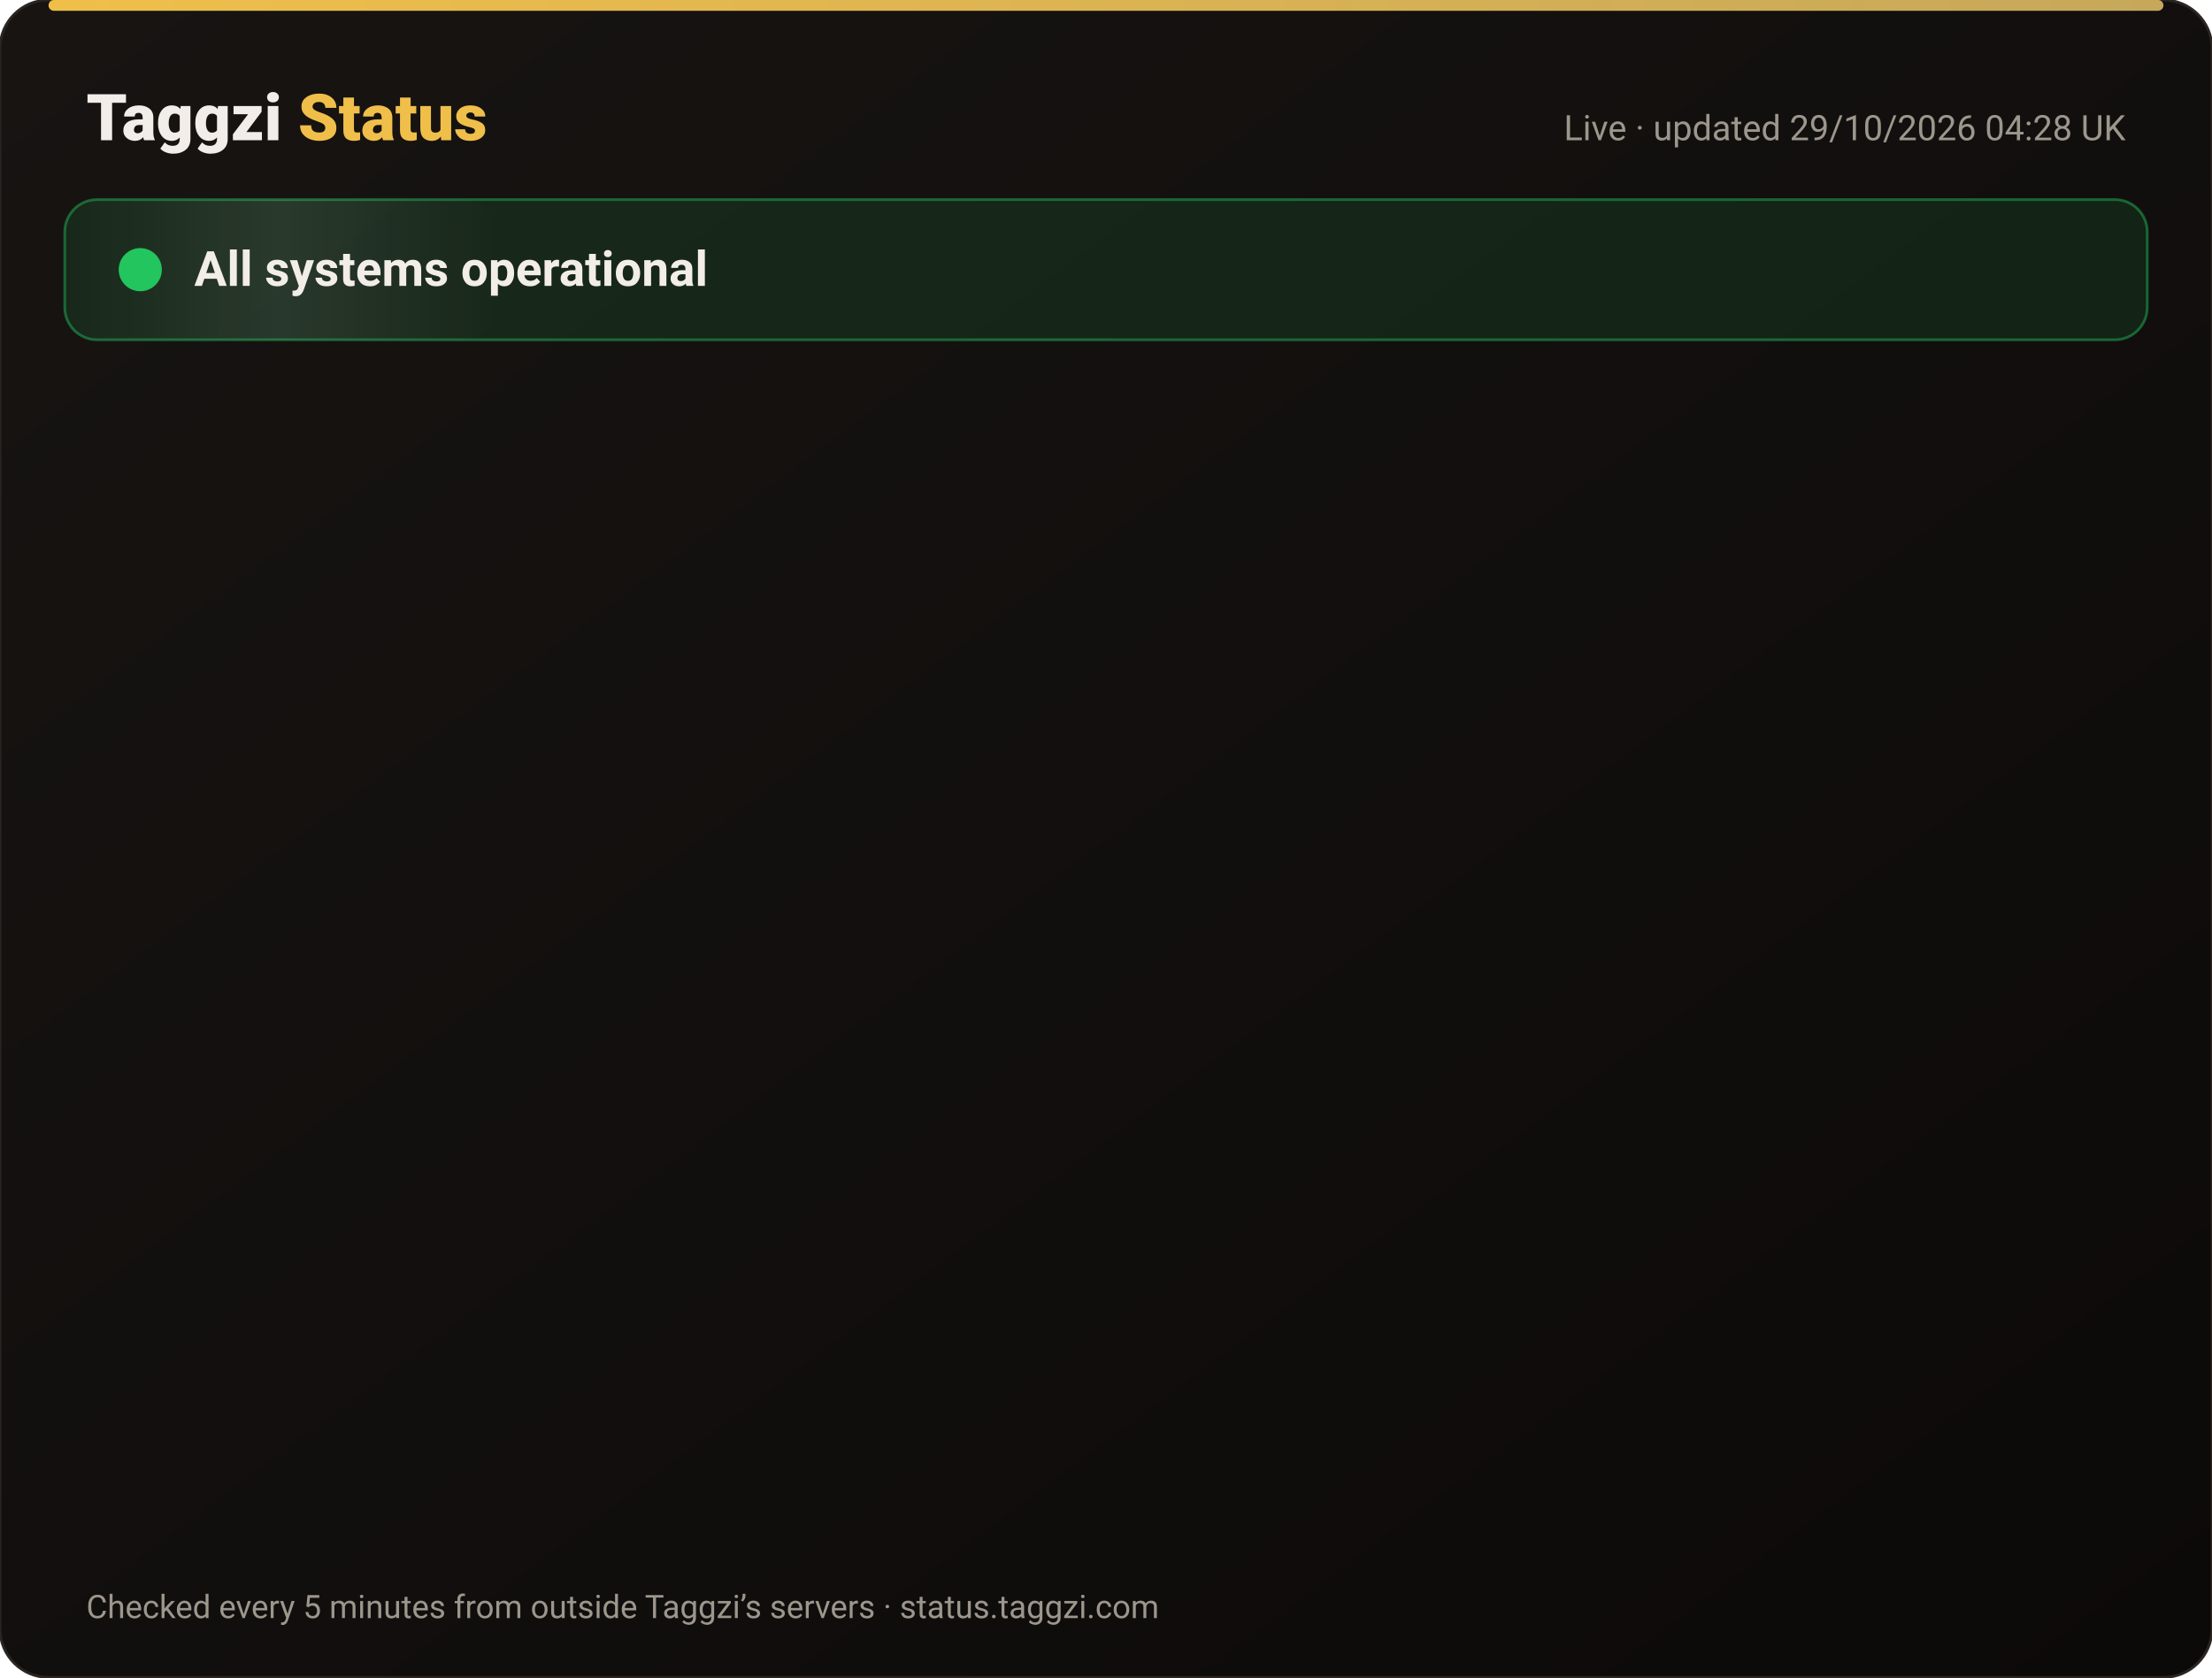
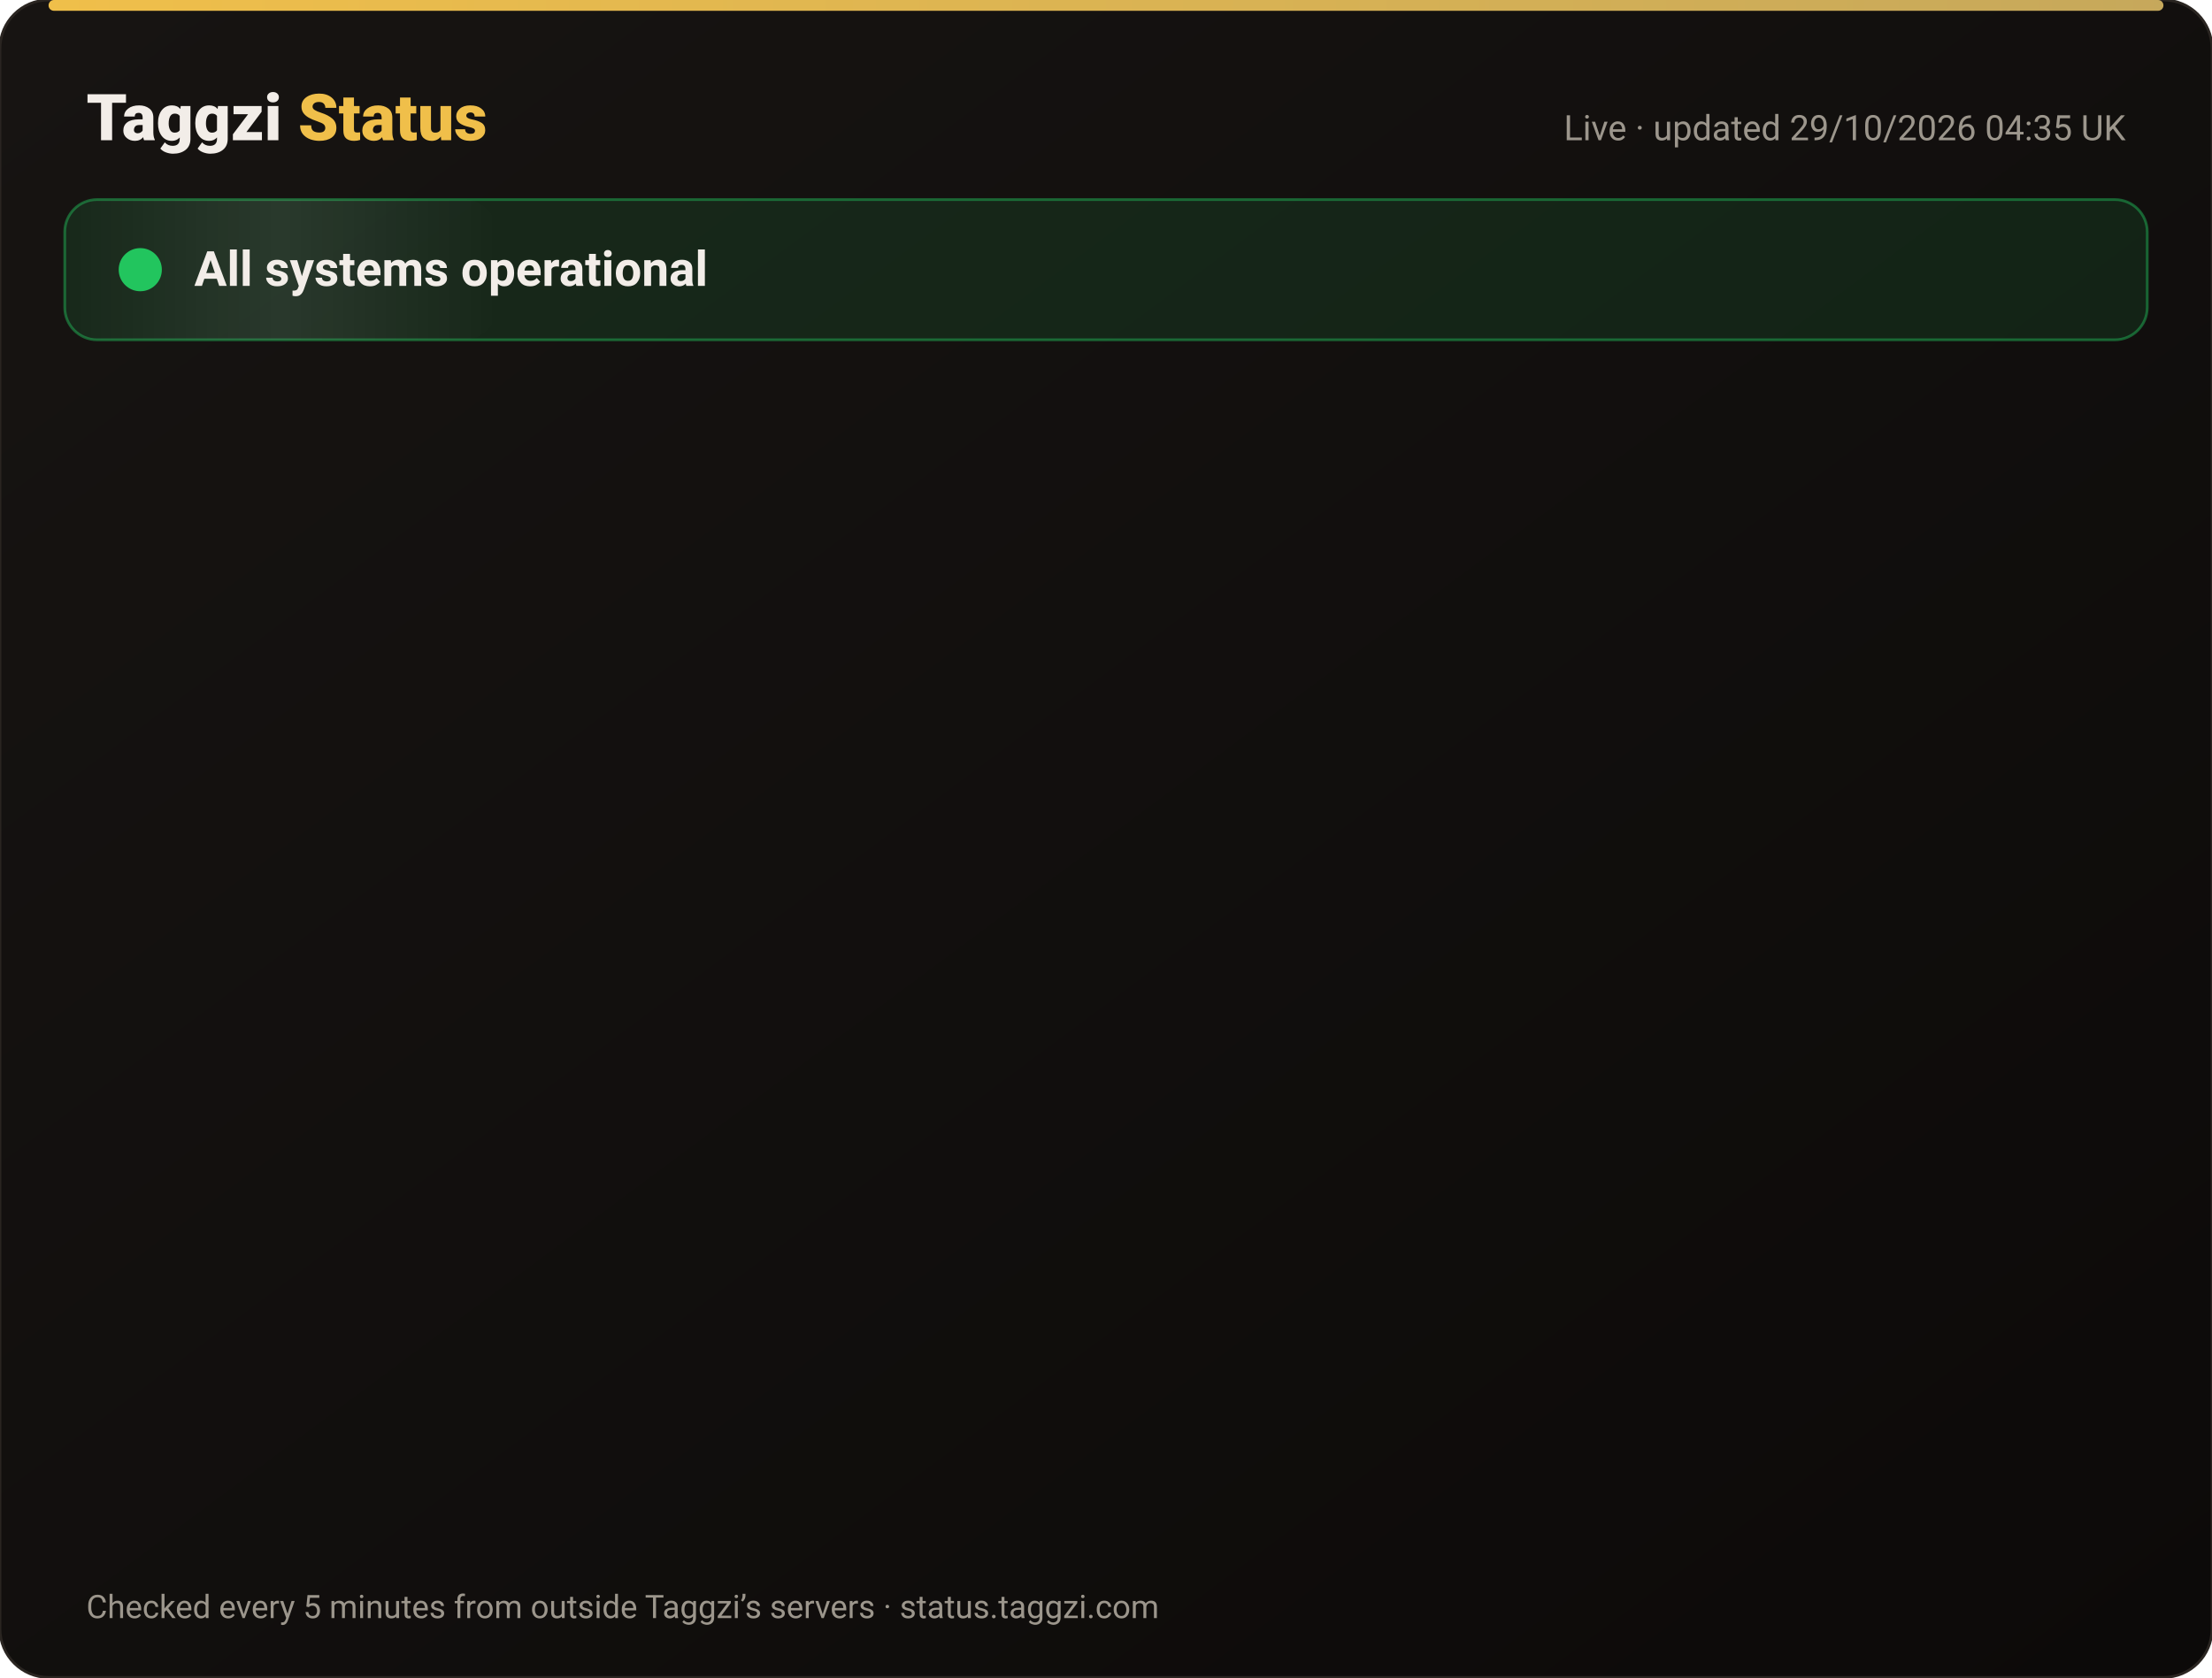
<svg xmlns="http://www.w3.org/2000/svg" width="820" height="622" viewBox="0 0 820 622" font-family="-apple-system,Segoe UI,Roboto,Helvetica,Arial,sans-serif">
  <defs>
    <linearGradient id="bg" x1="0" y1="0" x2="1" y2="1">
      <stop offset="0" stop-color="#171412" />
      <stop offset="1" stop-color="#0C0A09" />
    </linearGradient>
    <linearGradient id="gold" x1="0" x2="1">
      <stop offset="0" stop-color="#F0BF4A" />
      <stop offset="1" stop-color="#c6a85b" />
    </linearGradient>
    <linearGradient id="shine" x1="0" x2="1">
      <stop offset="0" stop-color="#fff" stop-opacity="0" />
      <stop offset=".5" stop-color="#fff" stop-opacity=".08" />
      <stop offset="1" stop-color="#fff" stop-opacity="0" />
    </linearGradient>
  </defs>
  <rect width="820" height="622" rx="18" fill="url(#bg)" stroke="#2a2521" />
  <rect x="18" y="0" width="784" height="4" rx="2" fill="url(#gold)" />
  <text x="32" y="52" font-size="24" font-weight="800" fill="#F2EDE8">Taggzi <tspan fill="#F0BF4A">Status</tspan>
  </text>
-   <text x="788" y="52" font-size="13" fill="#9C968C" text-anchor="end">Live · updated 29/10/2026 04:28 UK</text>
+   <text x="788" y="52" font-size="13" fill="#9C968C" text-anchor="end">Live · updated 29/10/2026 04:35 UK</text>
  <rect x="24" y="74" width="772" height="52" rx="12" fill="#22c55e" fill-opacity=".12" stroke="#22c55e" stroke-opacity=".45" />
  <rect x="24" y="74" width="160" height="52" rx="12" fill="url(#shine)">
    <animate attributeName="x" from="-160" to="820" dur="4s" repeatCount="indefinite" />
  </rect>
  <circle cx="52" cy="100" r="7" fill="#22c55e" />
  <circle cx="52" cy="100" r="7" fill="none" stroke="#22c55e" stroke-width="2">
    <animate attributeName="r" values="7;15;7" dur="2s" repeatCount="indefinite" />
    <animate attributeName="opacity" values=".9;0;.9" dur="2s" repeatCount="indefinite" />
  </circle>
  <text x="72" y="106" font-size="18" font-weight="700" fill="#F2EDE8">All systems operational</text>
  <g opacity="0">
    <animate attributeName="opacity" from="0" to="1" begin="0.00s" dur=".6s" fill="freeze" />
    <line x1="32" y1="188" x2="788" y2="188" stroke="#2a2521" />
    <circle cx="44" cy="166" r="6" fill="#22c55e">
      <animate attributeName="opacity" values="1;.45;1" dur="2.4s" begin="0.00s" repeatCount="indefinite" />
    </circle>
    <text x="62" y="171" font-size="15" font-weight="650" fill="#F2EDE8">Website</text>
    <text x="630" y="171" font-size="13" fill="#9C968C" text-anchor="end">99.98% uptime</text>
    <rect x="648" y="154" width="140" height="24" rx="12" fill="#22c55e" fill-opacity=".14" stroke="#22c55e" stroke-opacity=".5" />
    <text x="718" y="171" font-size="12" font-weight="700" fill="#22c55e" text-anchor="middle">Operational</text>
  </g>
  <g opacity="0">
    <animate attributeName="opacity" from="0" to="1" begin="0.15s" dur=".6s" fill="freeze" />
    <line x1="32" y1="234" x2="788" y2="234" stroke="#2a2521" />
    <circle cx="44" cy="212" r="6" fill="#22c55e">
      <animate attributeName="opacity" values="1;.45;1" dur="2.4s" begin="0.15s" repeatCount="indefinite" />
    </circle>
    <text x="62" y="217" font-size="15" font-weight="650" fill="#F2EDE8">Tag scans</text>
    <text x="630" y="217" font-size="13" fill="#9C968C" text-anchor="end">99.98% uptime</text>
    <rect x="648" y="200" width="140" height="24" rx="12" fill="#22c55e" fill-opacity=".14" stroke="#22c55e" stroke-opacity=".5" />
    <text x="718" y="217" font-size="12" font-weight="700" fill="#22c55e" text-anchor="middle">Operational</text>
  </g>
  <g opacity="0">
    <animate attributeName="opacity" from="0" to="1" begin="0.30s" dur=".6s" fill="freeze" />
    <line x1="32" y1="280" x2="788" y2="280" stroke="#2a2521" />
    <circle cx="44" cy="258" r="6" fill="#22c55e">
      <animate attributeName="opacity" values="1;.45;1" dur="2.4s" begin="0.30s" repeatCount="indefinite" />
    </circle>
    <text x="62" y="263" font-size="15" font-weight="650" fill="#F2EDE8">Manual tag lookup</text>
    <text x="630" y="263" font-size="13" fill="#9C968C" text-anchor="end">99.98% uptime</text>
    <rect x="648" y="246" width="140" height="24" rx="12" fill="#22c55e" fill-opacity=".14" stroke="#22c55e" stroke-opacity=".5" />
    <text x="718" y="263" font-size="12" font-weight="700" fill="#22c55e" text-anchor="middle">Operational</text>
  </g>
  <g opacity="0">
    <animate attributeName="opacity" from="0" to="1" begin="0.45s" dur=".6s" fill="freeze" />
    <line x1="32" y1="326" x2="788" y2="326" stroke="#2a2521" />
    <circle cx="44" cy="304" r="6" fill="#22c55e">
      <animate attributeName="opacity" values="1;.45;1" dur="2.4s" begin="0.45s" repeatCount="indefinite" />
    </circle>
    <text x="62" y="309" font-size="15" font-weight="650" fill="#F2EDE8">App &amp; login</text>
    <text x="630" y="309" font-size="13" fill="#9C968C" text-anchor="end">99.98% uptime</text>
    <rect x="648" y="292" width="140" height="24" rx="12" fill="#22c55e" fill-opacity=".14" stroke="#22c55e" stroke-opacity=".5" />
    <text x="718" y="309" font-size="12" font-weight="700" fill="#22c55e" text-anchor="middle">Operational</text>
  </g>
  <g opacity="0">
    <animate attributeName="opacity" from="0" to="1" begin="0.60s" dur=".6s" fill="freeze" />
    <line x1="32" y1="372" x2="788" y2="372" stroke="#2a2521" />
    <circle cx="44" cy="350" r="6" fill="#22c55e">
      <animate attributeName="opacity" values="1;.45;1" dur="2.4s" begin="0.60s" repeatCount="indefinite" />
    </circle>
    <text x="62" y="355" font-size="15" font-weight="650" fill="#F2EDE8">Community alerts</text>
    <text x="630" y="355" font-size="13" fill="#9C968C" text-anchor="end">99.98% uptime</text>
    <rect x="648" y="338" width="140" height="24" rx="12" fill="#22c55e" fill-opacity=".14" stroke="#22c55e" stroke-opacity=".5" />
    <text x="718" y="355" font-size="12" font-weight="700" fill="#22c55e" text-anchor="middle">Operational</text>
  </g>
  <g opacity="0">
    <animate attributeName="opacity" from="0" to="1" begin="0.75s" dur=".6s" fill="freeze" />
    <line x1="32" y1="418" x2="788" y2="418" stroke="#2a2521" />
    <circle cx="44" cy="396" r="6" fill="#22c55e">
      <animate attributeName="opacity" values="1;.45;1" dur="2.4s" begin="0.75s" repeatCount="indefinite" />
    </circle>
    <text x="62" y="401" font-size="15" font-weight="650" fill="#F2EDE8">Private calling</text>
    <text x="630" y="401" font-size="13" fill="#9C968C" text-anchor="end">99.98% uptime</text>
    <rect x="648" y="384" width="140" height="24" rx="12" fill="#22c55e" fill-opacity=".14" stroke="#22c55e" stroke-opacity=".5" />
    <text x="718" y="401" font-size="12" font-weight="700" fill="#22c55e" text-anchor="middle">Operational</text>
  </g>
  <g opacity="0">
    <animate attributeName="opacity" from="0" to="1" begin="0.90s" dur=".6s" fill="freeze" />
    <line x1="32" y1="464" x2="788" y2="464" stroke="#2a2521" />
    <circle cx="44" cy="442" r="6" fill="#22c55e">
      <animate attributeName="opacity" values="1;.45;1" dur="2.4s" begin="0.90s" repeatCount="indefinite" />
    </circle>
    <text x="62" y="447" font-size="15" font-weight="650" fill="#F2EDE8">Payments</text>
    <text x="630" y="447" font-size="13" fill="#9C968C" text-anchor="end">99.96% uptime</text>
    <rect x="648" y="430" width="140" height="24" rx="12" fill="#22c55e" fill-opacity=".14" stroke="#22c55e" stroke-opacity=".5" />
    <text x="718" y="447" font-size="12" font-weight="700" fill="#22c55e" text-anchor="middle">Operational</text>
  </g>
  <g opacity="0">
    <animate attributeName="opacity" from="0" to="1" begin="1.05s" dur=".6s" fill="freeze" />
    <line x1="32" y1="510" x2="788" y2="510" stroke="#2a2521" />
    <circle cx="44" cy="488" r="6" fill="#22c55e">
      <animate attributeName="opacity" values="1;.45;1" dur="2.4s" begin="1.05s" repeatCount="indefinite" />
    </circle>
    <text x="62" y="493" font-size="15" font-weight="650" fill="#F2EDE8">Email &amp; support</text>
    <text x="630" y="493" font-size="13" fill="#9C968C" text-anchor="end">99.98% uptime</text>
    <rect x="648" y="476" width="140" height="24" rx="12" fill="#22c55e" fill-opacity=".14" stroke="#22c55e" stroke-opacity=".5" />
    <text x="718" y="493" font-size="12" font-weight="700" fill="#22c55e" text-anchor="middle">Operational</text>
  </g>
  <g opacity="0">
    <animate attributeName="opacity" from="0" to="1" begin="1.20s" dur=".6s" fill="freeze" />
    <line x1="32" y1="556" x2="788" y2="556" stroke="#2a2521" />
    <circle cx="44" cy="534" r="6" fill="#22c55e">
      <animate attributeName="opacity" values="1;.45;1" dur="2.4s" begin="1.20s" repeatCount="indefinite" />
    </circle>
    <text x="62" y="539" font-size="15" font-weight="650" fill="#F2EDE8">Secure connection (SSL)</text>
    <text x="630" y="539" font-size="13" fill="#9C968C" text-anchor="end">100.00% uptime</text>
    <rect x="648" y="522" width="140" height="24" rx="12" fill="#22c55e" fill-opacity=".14" stroke="#22c55e" stroke-opacity=".5" />
    <text x="718" y="539" font-size="12" font-weight="700" fill="#22c55e" text-anchor="middle">Operational</text>
  </g>
  <text x="32" y="600" font-size="12" fill="#9C968C">Checked every 5 minutes from outside Taggzi’s servers · status.taggzi.com</text>
</svg>
